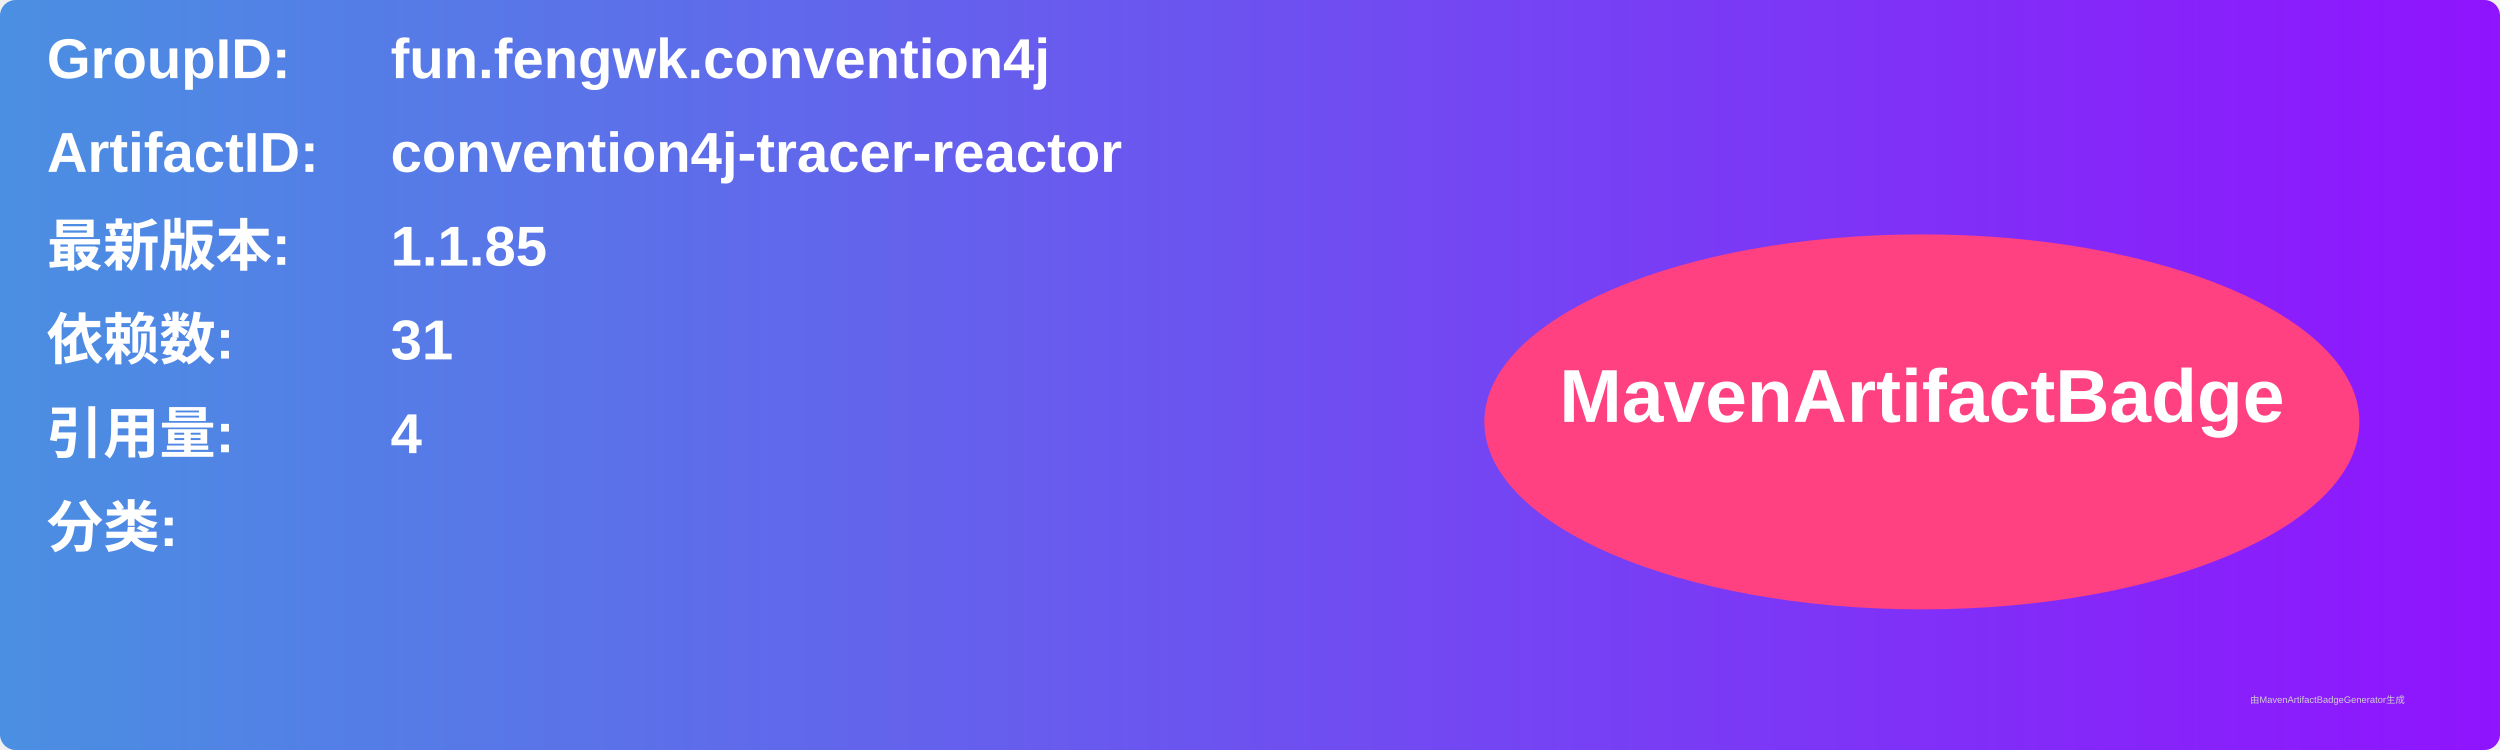
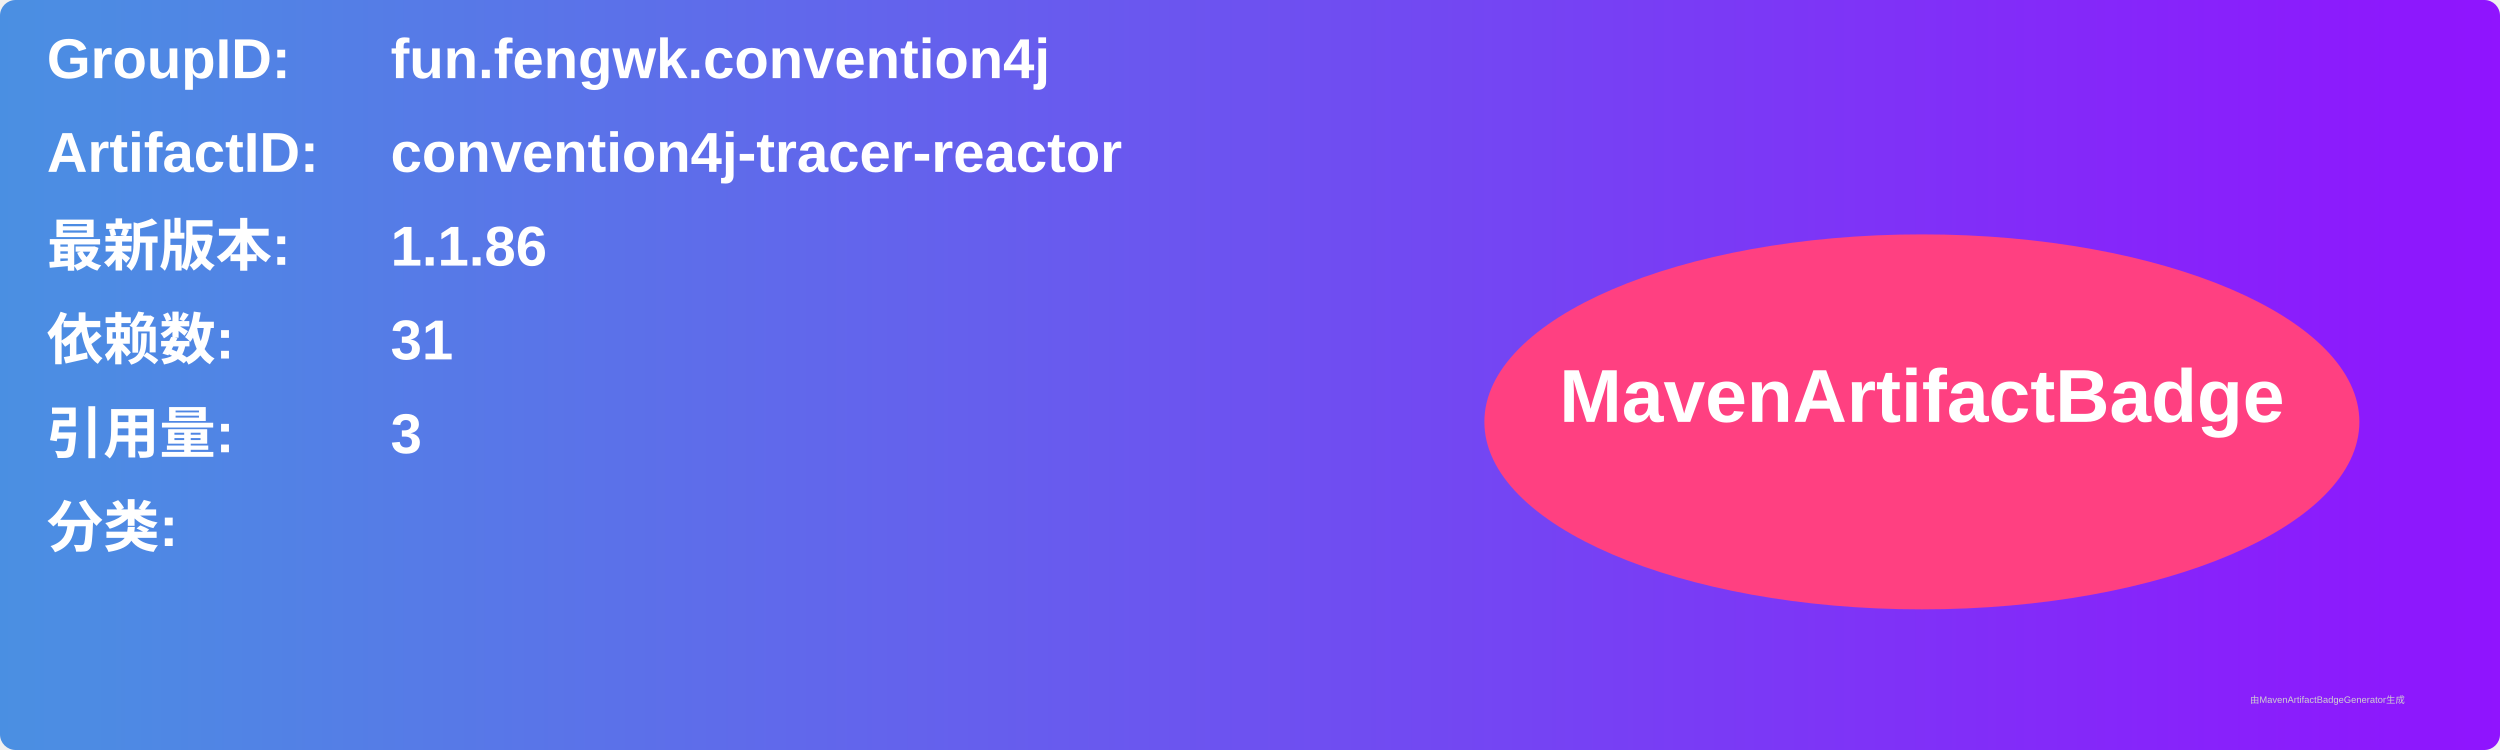
<svg xmlns="http://www.w3.org/2000/svg" width="800" height="240" viewBox="0 0 800 240">
  <linearGradient id="grad" x1="0%" y1="0%" x2="100%" y2="0%">
    <stop offset="0%" stop-color="#4a90e2" />
    <stop offset="100%" stop-color="#9013fe" />
  </linearGradient>
  <rect width="100%" height="100%" rx="5" ry="5" fill="url(#grad)" />
  <g transform="translate(15, 15)">
    <text x="0" y="10" font-family="Arial" font-size="18" fill="white" font-weight="bold" width="260">GroupID:</text>
    <text x="110" y="10" font-family="Arial" font-size="18" fill="white" font-weight="bold" width="460">fun.fengwk.convention4j</text>
    <text x="0" y="40" font-family="Arial" font-size="18" fill="white" font-weight="bold" width="260">ArtifactID:</text>
    <text x="110" y="40" font-family="Arial" font-size="18" fill="white" font-weight="bold" width="460">convention4j-tracer-reactor</text>
    <text x="0" y="70" font-family="Arial" font-size="18" fill="white" font-weight="bold">最新版本:</text>
    <text x="110" y="70" font-family="Arial" font-size="18" fill="white" font-weight="bold">
-       <tspan font-weight="bold">1.1.85</tspan>
+       <tspan font-weight="bold">1.1.86</tspan>
    </text>
    <text x="0" y="100" font-family="Arial" font-size="18" fill="white" font-weight="bold">依赖数: </text>
    <text x="110" y="100" font-family="Arial" font-size="18" fill="white">
      <tspan font-weight="bold">31</tspan>
    </text>
    <text x="0" y="130" font-family="Arial" font-size="18" fill="white" font-weight="bold">引用量: </text>
    <text x="110" y="130" font-family="Arial" font-size="18" fill="white">
-       <tspan font-weight="bold">4</tspan>
+       <tspan font-weight="bold">3</tspan>
    </text>
    <text x="0" y="160" font-family="Arial" font-size="18" fill="white" font-weight="bold">分类:</text>
    <text x="10" y="190" font-family="Arial" font-size="10" fill="white">
      <tspan font-weight="bold" />
    </text>
    <ellipse cx="600" cy="120" rx="140" ry="60" fill="#ff4081" />
    <text x="600" y="120" text-anchor="middle" font-family="Arial" font-size="24" fill="white" font-weight="bold">MavenArtifactBadge</text>
  </g>
  <text x="720" y="225" font-family="Arial" font-size="3" fill="#d0d0d0">由MavenArtifactBadgeGenerator生成</text>
</svg>
